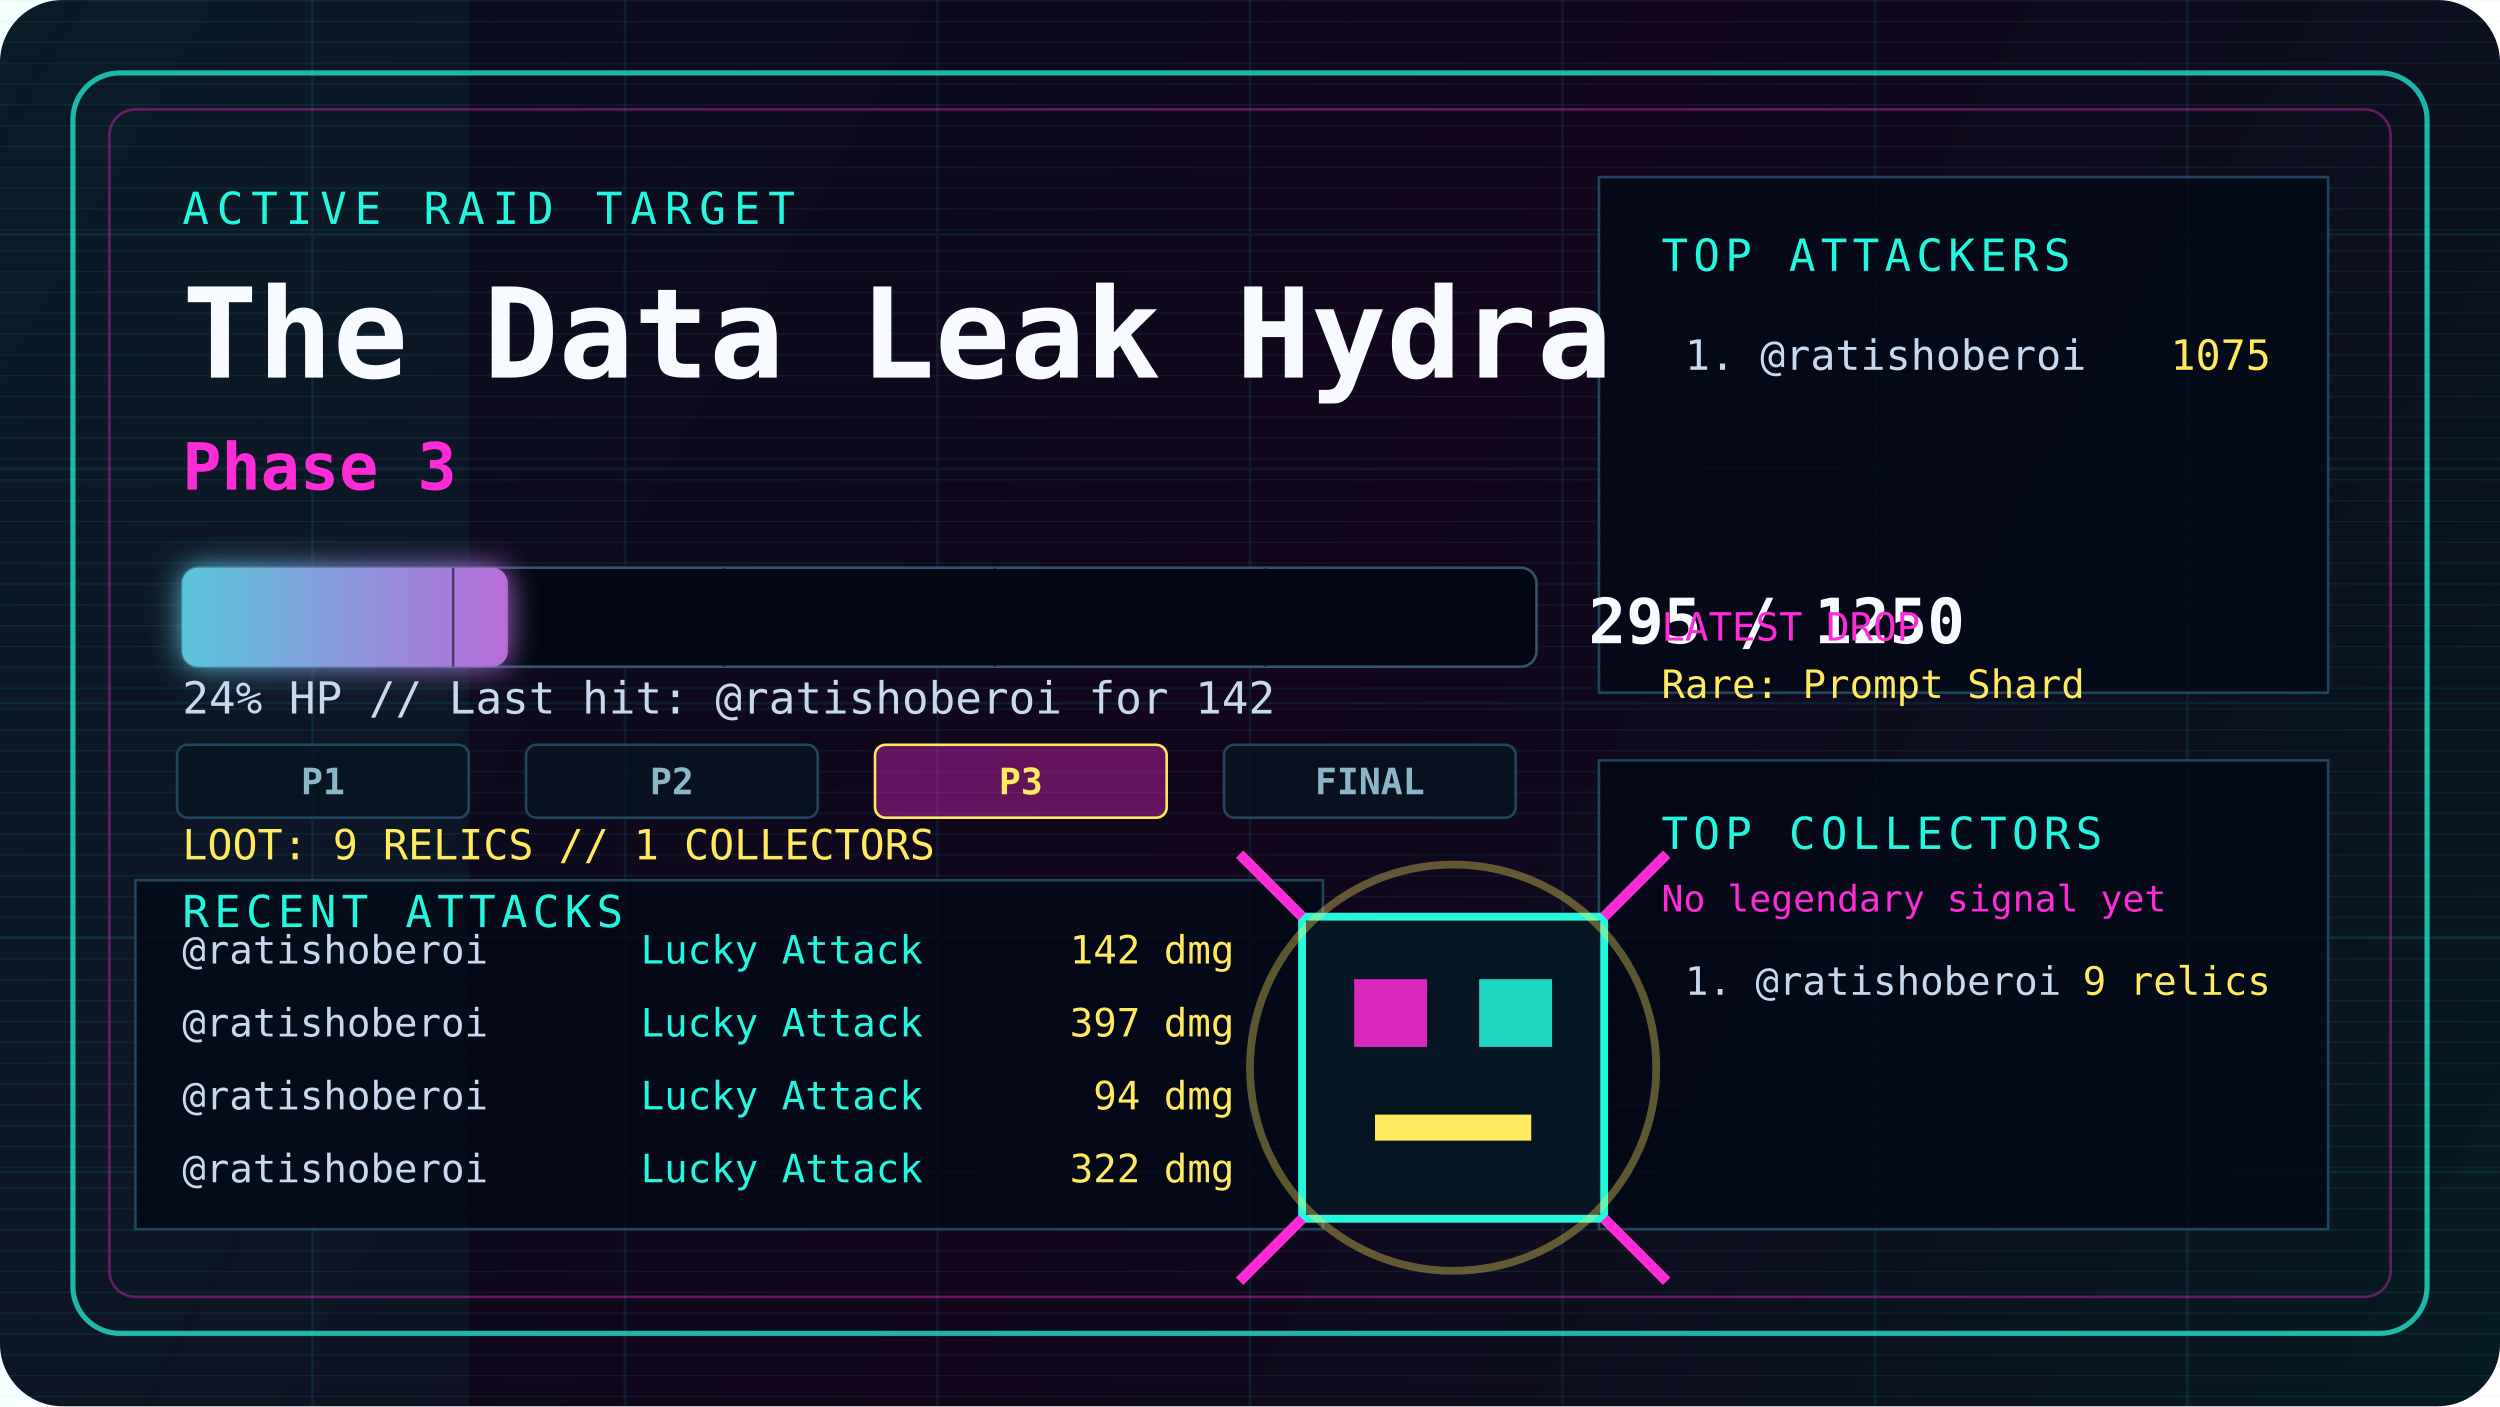
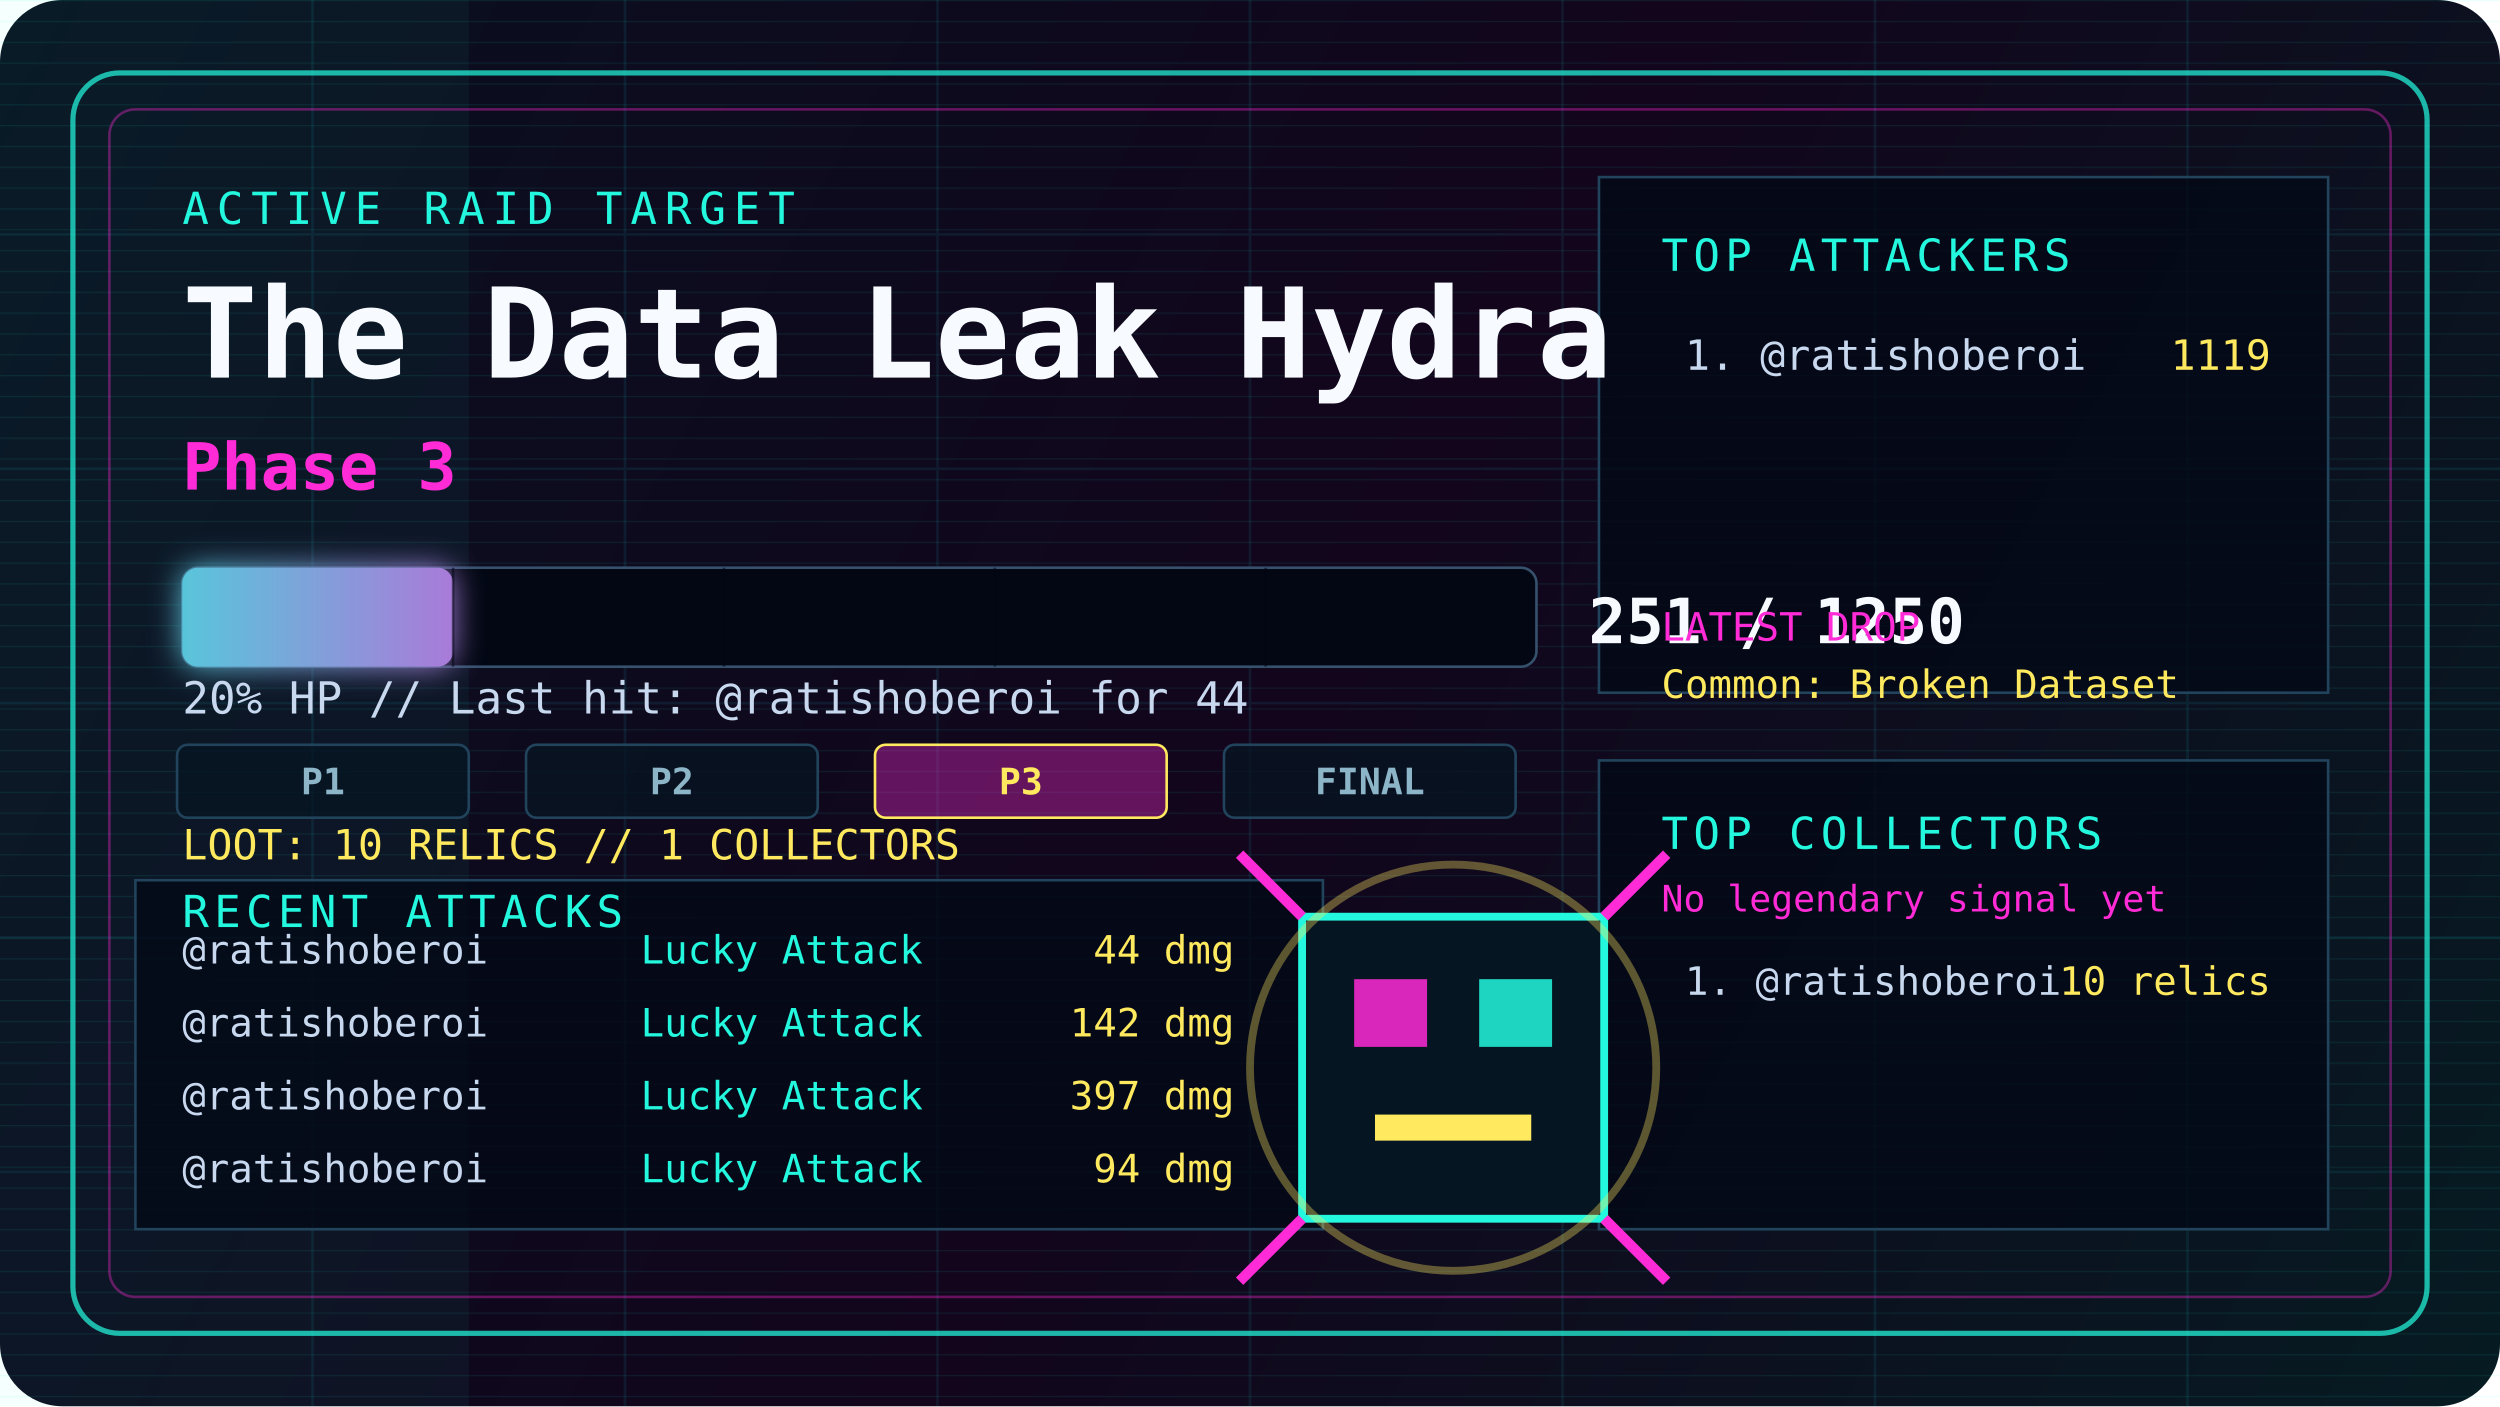
<svg xmlns="http://www.w3.org/2000/svg" width="960" height="540" viewBox="0 0 960 540" fill="none" role="img" aria-labelledby="title desc">
  <defs>
    <linearGradient id="bg" x1="0" y1="0" x2="960" y2="540" gradientUnits="userSpaceOnUse">
      <stop offset="0" stop-color="#08111f" />
      <stop offset="0.52" stop-color="#12051c" />
      <stop offset="1" stop-color="#061b22" />
    </linearGradient>
    <linearGradient id="hp" x1="0" y1="0" x2="520" y2="0" gradientUnits="userSpaceOnUse">
      <stop offset="0" stop-color="#23f7dd" />
      <stop offset="0.55" stop-color="#ff2bd6" />
      <stop offset="1" stop-color="#ffe95e" />
    </linearGradient>
    <filter id="glow" x="-20%" y="-80%" width="140%" height="260%">
      <feGaussianBlur stdDeviation="6" result="blur" />
      <feMerge>
        <feMergeNode in="blur" />
        <feMergeNode in="SourceGraphic" />
      </feMerge>
    </filter>
    <pattern id="scan" width="8" height="8" patternUnits="userSpaceOnUse">
      <path d="M0 0H8" stroke="#23f7dd" stroke-opacity="0.08" />
    </pattern>
    <style>
      @keyframes pulse { 0%, 100% { opacity: .55; } 50% { opacity: 1; } }
      @keyframes sweep { 0% { transform: translateX(-960px); } 100% { transform: translateX(960px); } }
      .pulse { animation: pulse 2.4s ease-in-out infinite; }
      .sweep { animation: sweep 5s linear infinite; }
    </style>
  </defs>
  <rect width="960" height="540" rx="24" fill="url(#bg)" />
  <rect width="960" height="540" fill="url(#scan)" />
  <rect class="sweep" x="0" y="0" width="180" height="540" fill="#23f7dd" fill-opacity="0.045" />
  <path d="M0 90H960M0 180H960M0 270H960M0 360H960M0 450H960M120 0V540M240 0V540M360 0V540M480 0V540M600 0V540M720 0V540M840 0V540" stroke="#1cf7ff" stroke-opacity="0.08" />
  <rect x="28" y="28" width="904" height="484" rx="18" stroke="#23f7dd" stroke-opacity="0.72" stroke-width="2" />
  <rect x="42" y="42" width="876" height="456" rx="10" stroke="#ff2bd6" stroke-opacity="0.36" />
  <path d="M614 68H894V266H614Z" fill="#030917" fill-opacity="0.82" stroke="#21445c" />
  <path d="M614 292H894V472H614Z" fill="#030917" fill-opacity="0.82" stroke="#21445c" />
  <path d="M52 338H508V472H52Z" fill="#030917" fill-opacity="0.82" stroke="#21445c" />
  <text x="70" y="86" fill="#23f7dd" font-family="ui-monospace, SFMono-Regular, Menlo, Monaco, Consolas, monospace" font-size="17" letter-spacing="3">ACTIVE RAID TARGET</text>
  <text x="70" y="145" fill="#f7fbff" font-family="ui-monospace, SFMono-Regular, Menlo, Monaco, Consolas, monospace" font-size="48" font-weight="900">The Data Leak Hydra</text>
  <text x="70" y="188" fill="#ff2bd6" font-family="ui-monospace, SFMono-Regular, Menlo, Monaco, Consolas, monospace" font-size="25" font-weight="800">Phase 3</text>
  <rect x="70" y="218" width="520" height="38" rx="6" fill="#020713" stroke="#35516c" />
-   <rect class="pulse" x="70" y="218" width="125" height="38" rx="6" fill="url(#hp)" filter="url(#glow)" />
+   <rect class="pulse" x="70" y="218" width="104" height="38" rx="6" fill="url(#hp)" filter="url(#glow)" />
  <path d="M174 218V256M278 218V256M382 218V256M486 218V256" stroke="#020713" stroke-opacity="0.55" />
-   <text x="610" y="247" fill="#f7fbff" font-family="ui-monospace, SFMono-Regular, Menlo, Monaco, Consolas, monospace" font-size="24" font-weight="900">295 / 1250</text>
-   <text x="70" y="274" fill="#c8d8ef" font-family="ui-monospace, SFMono-Regular, Menlo, Monaco, Consolas, monospace" font-size="17">24% HP // Last hit: @ratishoberoi for 142</text>
+   <text x="610" y="247" fill="#f7fbff" font-family="ui-monospace, SFMono-Regular, Menlo, Monaco, Consolas, monospace" font-size="24" font-weight="900">251 / 1250</text>
+   <text x="70" y="274" fill="#c8d8ef" font-family="ui-monospace, SFMono-Regular, Menlo, Monaco, Consolas, monospace" font-size="17">20% HP // Last hit: @ratishoberoi for 44</text>
  <rect x="68" y="286" width="112" height="28" rx="4" fill="#061522" fill-opacity="0.75" stroke="#21445c" />
  <text x="124" y="305" text-anchor="middle" fill="#8db5c8" font-family="ui-monospace, SFMono-Regular, Menlo, Monaco, Consolas, monospace" font-size="14" font-weight="800">P1</text>
  <rect x="202" y="286" width="112" height="28" rx="4" fill="#061522" fill-opacity="0.75" stroke="#21445c" />
  <text x="258" y="305" text-anchor="middle" fill="#8db5c8" font-family="ui-monospace, SFMono-Regular, Menlo, Monaco, Consolas, monospace" font-size="14" font-weight="800">P2</text>
  <rect x="336" y="286" width="112" height="28" rx="4" fill="#ff2bd6" fill-opacity="0.35" stroke="#ffe95e" />
  <text x="392" y="305" text-anchor="middle" fill="#ffe95e" font-family="ui-monospace, SFMono-Regular, Menlo, Monaco, Consolas, monospace" font-size="14" font-weight="800">P3</text>
  <rect x="470" y="286" width="112" height="28" rx="4" fill="#061522" fill-opacity="0.75" stroke="#21445c" />
  <text x="526" y="305" text-anchor="middle" fill="#8db5c8" font-family="ui-monospace, SFMono-Regular, Menlo, Monaco, Consolas, monospace" font-size="14" font-weight="800">FINAL</text>
-   <text x="70" y="330" fill="#ffe95e" font-family="ui-monospace, SFMono-Regular, Menlo, Monaco, Consolas, monospace" font-size="16">LOOT: 9 RELICS // 1 COLLECTORS</text>
+   <text x="70" y="330" fill="#ffe95e" font-family="ui-monospace, SFMono-Regular, Menlo, Monaco, Consolas, monospace" font-size="16">LOOT: 10 RELICS // 1 COLLECTORS</text>
  <text x="638" y="104" fill="#23f7dd" font-family="ui-monospace, SFMono-Regular, Menlo, Monaco, Consolas, monospace" font-size="17" letter-spacing="2">TOP ATTACKERS</text>
  <text x="647" y="142" fill="#c8d8ef" font-family="ui-monospace, SFMono-Regular, Menlo, Monaco, Consolas, monospace" font-size="16">1. @ratishoberoi</text>
-   <text x="872" y="142" text-anchor="end" fill="#ffe95e" font-family="ui-monospace, SFMono-Regular, Menlo, Monaco, Consolas, monospace" font-size="16">1075</text>
+   <text x="872" y="142" text-anchor="end" fill="#ffe95e" font-family="ui-monospace, SFMono-Regular, Menlo, Monaco, Consolas, monospace" font-size="16">1119</text>
  <text x="638" y="246" fill="#ff2bd6" font-family="ui-monospace, SFMono-Regular, Menlo, Monaco, Consolas, monospace" font-size="15">LATEST DROP</text>
-   <text x="638" y="268" fill="#ffe95e" font-family="ui-monospace, SFMono-Regular, Menlo, Monaco, Consolas, monospace" font-size="15">Rare: Prompt Shard</text>
+   <text x="638" y="268" fill="#ffe95e" font-family="ui-monospace, SFMono-Regular, Menlo, Monaco, Consolas, monospace" font-size="15">Common: Broken Dataset</text>
  <text x="638" y="326" fill="#23f7dd" font-family="ui-monospace, SFMono-Regular, Menlo, Monaco, Consolas, monospace" font-size="17" letter-spacing="2">TOP COLLECTORS</text>
  <text x="638" y="350" fill="#ff2bd6" font-family="ui-monospace, SFMono-Regular, Menlo, Monaco, Consolas, monospace" font-size="14">No legendary signal yet</text>
  <text x="647" y="382" fill="#c8d8ef" font-family="ui-monospace, SFMono-Regular, Menlo, Monaco, Consolas, monospace" font-size="15">1. @ratishoberoi</text>
-   <text x="872" y="382" text-anchor="end" fill="#ffe95e" font-family="ui-monospace, SFMono-Regular, Menlo, Monaco, Consolas, monospace" font-size="15">9 relics</text>
+   <text x="872" y="382" text-anchor="end" fill="#ffe95e" font-family="ui-monospace, SFMono-Regular, Menlo, Monaco, Consolas, monospace" font-size="15">10 relics</text>
  <text x="70" y="356" fill="#23f7dd" font-family="ui-monospace, SFMono-Regular, Menlo, Monaco, Consolas, monospace" font-size="17" letter-spacing="2">RECENT ATTACKS</text>
  <text x="70" y="370" fill="#c8d8ef" font-family="ui-monospace, SFMono-Regular, Menlo, Monaco, Consolas, monospace" font-size="15">@ratishoberoi</text>
  <text x="246" y="370" fill="#23f7dd" font-family="ui-monospace, SFMono-Regular, Menlo, Monaco, Consolas, monospace" font-size="15">Lucky Attack</text>
-   <text x="474" y="370" text-anchor="end" fill="#ffe95e" font-family="ui-monospace, SFMono-Regular, Menlo, Monaco, Consolas, monospace" font-size="15">142 dmg</text>
+   <text x="474" y="370" text-anchor="end" fill="#ffe95e" font-family="ui-monospace, SFMono-Regular, Menlo, Monaco, Consolas, monospace" font-size="15">44 dmg</text>
  <text x="70" y="398" fill="#c8d8ef" font-family="ui-monospace, SFMono-Regular, Menlo, Monaco, Consolas, monospace" font-size="15">@ratishoberoi</text>
  <text x="246" y="398" fill="#23f7dd" font-family="ui-monospace, SFMono-Regular, Menlo, Monaco, Consolas, monospace" font-size="15">Lucky Attack</text>
-   <text x="474" y="398" text-anchor="end" fill="#ffe95e" font-family="ui-monospace, SFMono-Regular, Menlo, Monaco, Consolas, monospace" font-size="15">397 dmg</text>
+   <text x="474" y="398" text-anchor="end" fill="#ffe95e" font-family="ui-monospace, SFMono-Regular, Menlo, Monaco, Consolas, monospace" font-size="15">142 dmg</text>
  <text x="70" y="426" fill="#c8d8ef" font-family="ui-monospace, SFMono-Regular, Menlo, Monaco, Consolas, monospace" font-size="15">@ratishoberoi</text>
  <text x="246" y="426" fill="#23f7dd" font-family="ui-monospace, SFMono-Regular, Menlo, Monaco, Consolas, monospace" font-size="15">Lucky Attack</text>
-   <text x="474" y="426" text-anchor="end" fill="#ffe95e" font-family="ui-monospace, SFMono-Regular, Menlo, Monaco, Consolas, monospace" font-size="15">94 dmg</text>
+   <text x="474" y="426" text-anchor="end" fill="#ffe95e" font-family="ui-monospace, SFMono-Regular, Menlo, Monaco, Consolas, monospace" font-size="15">397 dmg</text>
  <text x="70" y="454" fill="#c8d8ef" font-family="ui-monospace, SFMono-Regular, Menlo, Monaco, Consolas, monospace" font-size="15">@ratishoberoi</text>
  <text x="246" y="454" fill="#23f7dd" font-family="ui-monospace, SFMono-Regular, Menlo, Monaco, Consolas, monospace" font-size="15">Lucky Attack</text>
-   <text x="474" y="454" text-anchor="end" fill="#ffe95e" font-family="ui-monospace, SFMono-Regular, Menlo, Monaco, Consolas, monospace" font-size="15">322 dmg</text>
+   <text x="474" y="454" text-anchor="end" fill="#ffe95e" font-family="ui-monospace, SFMono-Regular, Menlo, Monaco, Consolas, monospace" font-size="15">94 dmg</text>
  <g transform="translate(558 410)">
    <rect x="-58" y="-58" width="116" height="116" fill="#061522" stroke="#23f7dd" stroke-width="3" />
    <rect x="-38" y="-34" width="28" height="26" fill="#ff2bd6" fill-opacity="0.85" />
    <rect x="10" y="-34" width="28" height="26" fill="#23f7dd" fill-opacity="0.85" />
    <rect x="-30" y="18" width="60" height="10" fill="#ffe95e" />
    <path d="M-58 -58L-82 -82M58 -58L82 -82M-58 58L-82 82M58 58L82 82" stroke="#ff2bd6" stroke-width="4" />
    <circle class="pulse" cx="0" cy="0" r="78" stroke="#ffe95e" stroke-opacity="0.35" stroke-width="3" />
  </g>
</svg>
